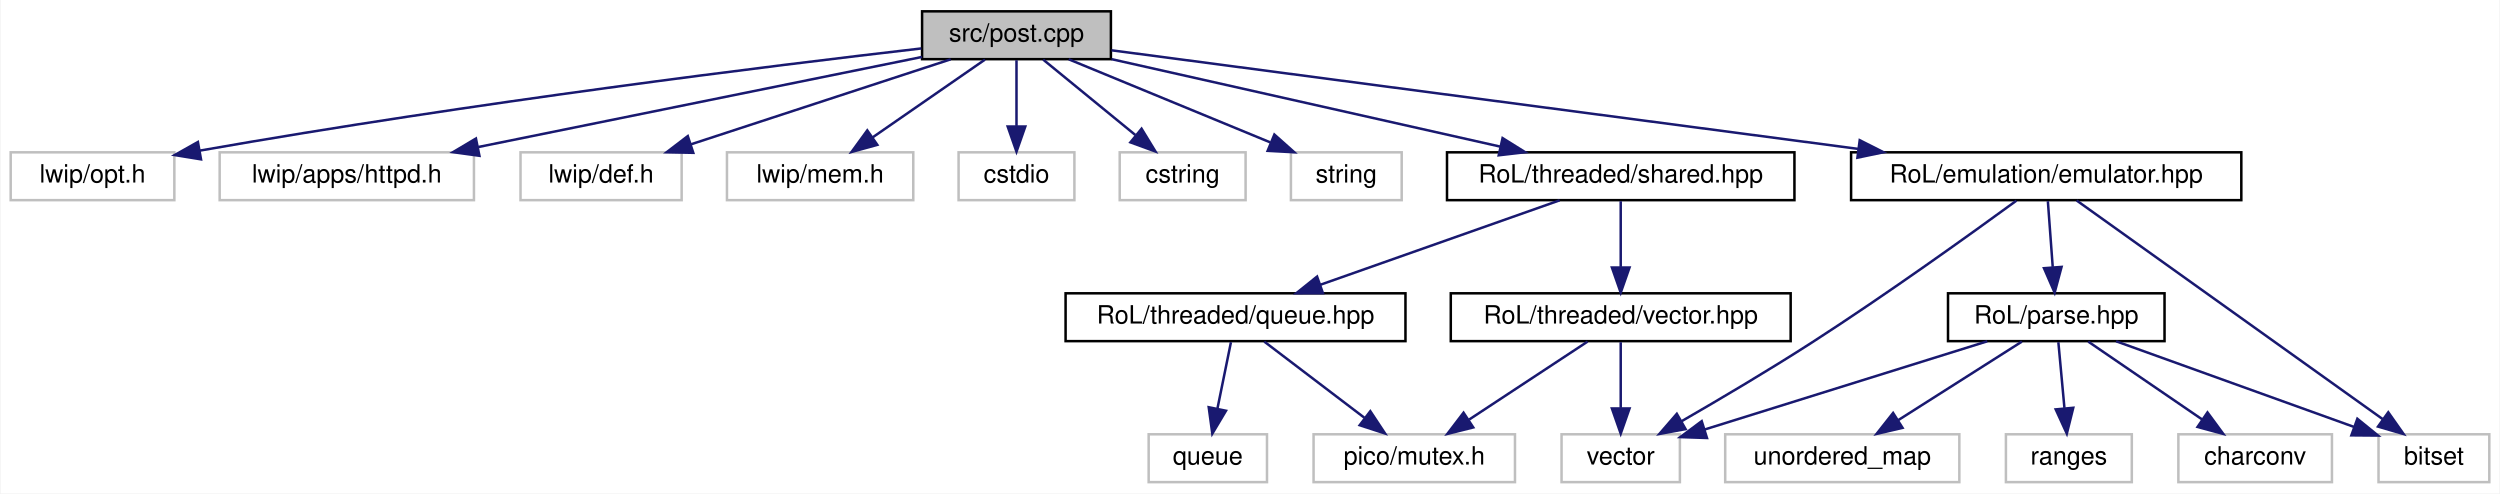
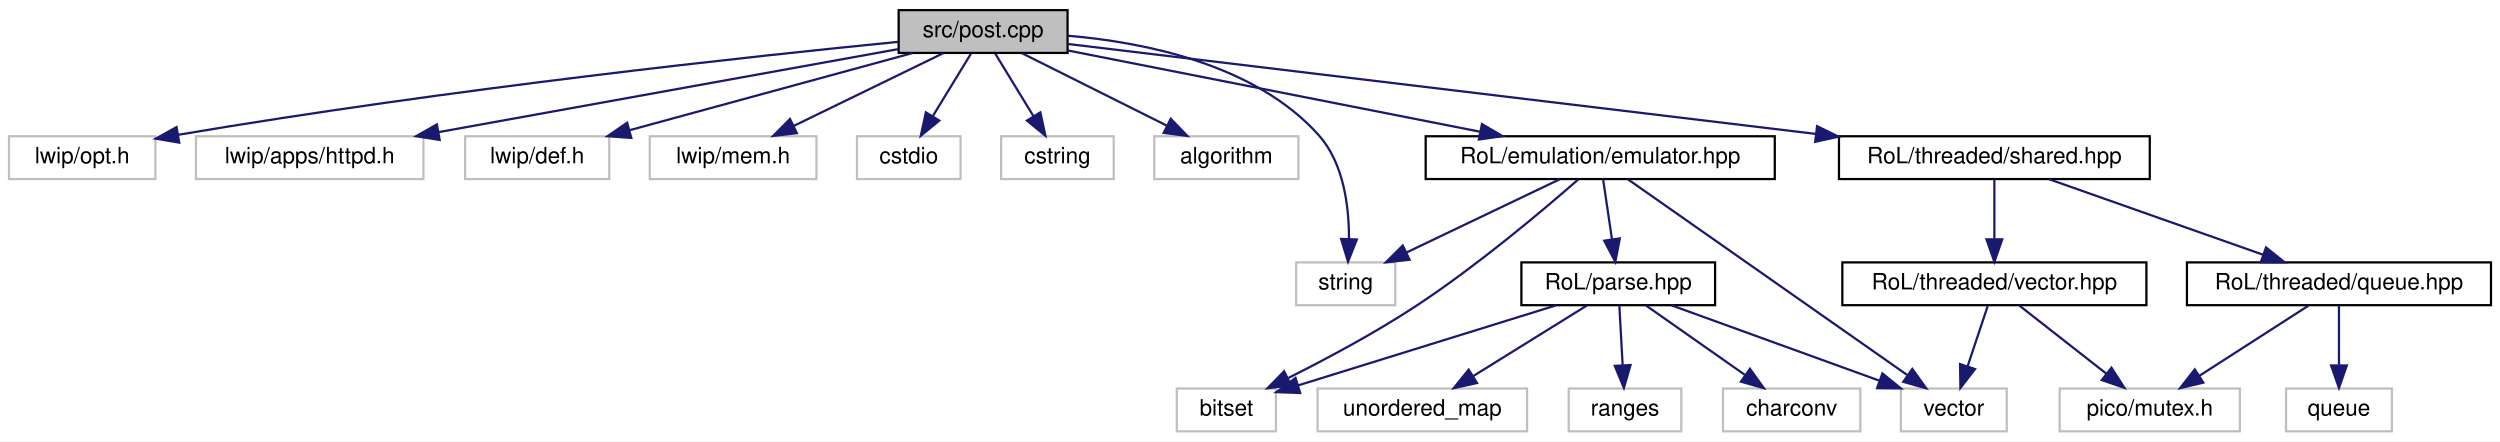
- <svg xmlns="http://www.w3.org/2000/svg" xmlns:xlink="http://www.w3.org/1999/xlink" width="993pt" height="196pt" viewBox="0.00 0.00 992.50 196.00">
+ <svg xmlns="http://www.w3.org/2000/svg" xmlns:xlink="http://www.w3.org/1999/xlink" width="1110pt" height="196pt" viewBox="0.00 0.00 1110.00 196.00">
  <g id="graph0" class="graph" transform="scale(1 1) rotate(0) translate(4 192)">
-     <polygon fill="white" stroke="transparent" points="-4,4 -4,-192 988.5,-192 988.5,4 -4,4" />
+     <polygon fill="white" stroke="transparent" points="-4,4 -4,-192 1106,-192 1106,4 -4,4" />
    <g id="node1" class="node">
      <g id="a_node1">
        <a xlink:title=" ">
-           <polygon fill="#bfbfbf" stroke="black" points="362,-168.5 362,-187.5 437,-187.5 437,-168.5 362,-168.5" />
-           <text text-anchor="middle" x="399.5" y="-175.5" font-family="Helvetica,sans-Serif" font-size="10.00">src/post.cpp</text>
+           <polygon fill="#bfbfbf" stroke="black" points="395,-168.5 395,-187.5 470,-187.5 470,-168.5 395,-168.5" />
+           <text text-anchor="middle" x="432.5" y="-175.5" font-family="Helvetica,sans-Serif" font-size="10.00">src/post.cpp</text>
        </a>
      </g>
    </g>
    <g id="node2" class="node">
      <g id="a_node2">
        <a xlink:title=" ">
          <polygon fill="white" stroke="#bfbfbf" points="0,-112.5 0,-131.5 65,-131.5 65,-112.5 0,-112.5" />
          <text text-anchor="middle" x="32.5" y="-119.5" font-family="Helvetica,sans-Serif" font-size="10.00">lwip/opt.h</text>
        </a>
      </g>
    </g>
    <g id="edge1" class="edge">
-       <path fill="none" stroke="midnightblue" d="M361.7,-172.76C302.58,-165.93 184.46,-151.41 75.01,-132.16" />
-       <polygon fill="midnightblue" stroke="midnightblue" points="75.59,-128.71 65.13,-130.41 74.36,-135.6 75.59,-128.71" />
+       <path fill="none" stroke="midnightblue" d="M394.86,-173.43C331.04,-167.12 197.33,-152.83 75.03,-132.14" />
+       <polygon fill="midnightblue" stroke="midnightblue" points="75.57,-128.68 65.12,-130.44 74.39,-135.58 75.57,-128.68" />
    </g>
    <g id="node3" class="node">
      <g id="a_node3">
        <a xlink:title=" ">
          <polygon fill="white" stroke="#bfbfbf" points="83,-112.5 83,-131.5 184,-131.5 184,-112.5 83,-112.5" />
          <text text-anchor="middle" x="133.5" y="-119.5" font-family="Helvetica,sans-Serif" font-size="10.00">lwip/apps/httpd.h</text>
        </a>
      </g>
    </g>
    <g id="edge2" class="edge">
-       <path fill="none" stroke="midnightblue" d="M361.95,-169.38C315.9,-160.03 237.58,-144.13 185.69,-133.6" />
-       <polygon fill="midnightblue" stroke="midnightblue" points="186.18,-130.12 175.68,-131.56 184.79,-136.98 186.18,-130.12" />
+       <path fill="none" stroke="midnightblue" d="M394.93,-170.22C343.56,-160.94 250.92,-144.21 190.84,-133.36" />
+       <polygon fill="midnightblue" stroke="midnightblue" points="191.22,-129.87 180.75,-131.53 189.97,-136.76 191.22,-129.87" />
    </g>
    <g id="node4" class="node">
      <g id="a_node4">
        <a xlink:title=" ">
          <polygon fill="white" stroke="#bfbfbf" points="202.5,-112.5 202.5,-131.5 266.5,-131.5 266.5,-112.5 202.5,-112.5" />
          <text text-anchor="middle" x="234.5" y="-119.5" font-family="Helvetica,sans-Serif" font-size="10.00">lwip/def.h</text>
        </a>
      </g>
    </g>
    <g id="edge3" class="edge">
-       <path fill="none" stroke="midnightblue" d="M373.36,-168.44C345.48,-159.32 301.15,-144.81 270.1,-134.65" />
-       <polygon fill="midnightblue" stroke="midnightblue" points="271.12,-131.3 260.52,-131.52 268.94,-137.95 271.12,-131.3" />
+       <path fill="none" stroke="midnightblue" d="M401.13,-168.44C367.24,-159.2 313.1,-144.44 275.78,-134.26" />
+       <polygon fill="midnightblue" stroke="midnightblue" points="276.3,-130.77 265.73,-131.52 274.45,-137.52 276.3,-130.77" />
    </g>
    <g id="node5" class="node">
      <g id="a_node5">
        <a xlink:title=" ">
          <polygon fill="white" stroke="#bfbfbf" points="284.5,-112.5 284.5,-131.5 358.5,-131.5 358.5,-112.5 284.5,-112.5" />
          <text text-anchor="middle" x="321.5" y="-119.5" font-family="Helvetica,sans-Serif" font-size="10.00">lwip/mem.h</text>
        </a>
      </g>
    </g>
    <g id="edge4" class="edge">
-       <path fill="none" stroke="midnightblue" d="M386.97,-168.32C374.91,-159.98 356.47,-147.21 342.23,-137.35" />
-       <polygon fill="midnightblue" stroke="midnightblue" points="344.22,-134.47 334,-131.65 340.23,-140.22 344.22,-134.47" />
+       <path fill="none" stroke="midnightblue" d="M414.67,-168.32C396.78,-159.62 369.02,-146.12 348.45,-136.11" />
+       <polygon fill="midnightblue" stroke="midnightblue" points="349.81,-132.88 339.29,-131.65 346.75,-139.18 349.81,-132.88" />
    </g>
    <g id="node6" class="node">
      <g id="a_node6">
        <a xlink:title=" ">
          <polygon fill="white" stroke="#bfbfbf" points="376.5,-112.5 376.5,-131.5 422.5,-131.5 422.5,-112.5 376.5,-112.5" />
          <text text-anchor="middle" x="399.5" y="-119.5" font-family="Helvetica,sans-Serif" font-size="10.00">cstdio</text>
        </a>
      </g>
    </g>
    <g id="edge5" class="edge">
-       <path fill="none" stroke="midnightblue" d="M399.5,-168.08C399.5,-161.01 399.5,-150.86 399.5,-141.99" />
-       <polygon fill="midnightblue" stroke="midnightblue" points="403,-141.75 399.5,-131.75 396,-141.75 403,-141.75" />
+       <path fill="none" stroke="midnightblue" d="M427.05,-168.08C422.49,-160.61 415.83,-149.72 410.21,-140.52" />
+       <polygon fill="midnightblue" stroke="midnightblue" points="413.05,-138.46 404.85,-131.75 407.08,-142.11 413.05,-138.46" />
    </g>
    <g id="node7" class="node">
      <g id="a_node7">
        <a xlink:title=" ">
          <polygon fill="white" stroke="#bfbfbf" points="440.5,-112.5 440.5,-131.5 490.5,-131.5 490.5,-112.5 440.5,-112.5" />
          <text text-anchor="middle" x="465.5" y="-119.5" font-family="Helvetica,sans-Serif" font-size="10.00">cstring</text>
        </a>
      </g>
    </g>
    <g id="edge6" class="edge">
-       <path fill="none" stroke="midnightblue" d="M410.1,-168.32C419.96,-160.26 434.85,-148.08 446.72,-138.37" />
-       <polygon fill="midnightblue" stroke="midnightblue" points="449.18,-140.88 454.7,-131.83 444.75,-135.46 449.18,-140.88" />
+       <path fill="none" stroke="midnightblue" d="M437.95,-168.08C442.51,-160.61 449.17,-149.72 454.79,-140.52" />
+       <polygon fill="midnightblue" stroke="midnightblue" points="457.92,-142.11 460.15,-131.75 451.95,-138.46 457.92,-142.11" />
    </g>
    <g id="node8" class="node">
      <g id="a_node8">
        <a xlink:title=" ">
-           <polygon fill="white" stroke="#bfbfbf" points="508.5,-112.5 508.5,-131.5 552.5,-131.5 552.5,-112.5 508.5,-112.5" />
-           <text text-anchor="middle" x="530.5" y="-119.5" font-family="Helvetica,sans-Serif" font-size="10.00">string</text>
+           <polygon fill="white" stroke="#bfbfbf" points="508.5,-112.5 508.5,-131.5 572.5,-131.5 572.5,-112.5 508.5,-112.5" />
+           <text text-anchor="middle" x="540.5" y="-119.5" font-family="Helvetica,sans-Serif" font-size="10.00">algorithm</text>
        </a>
      </g>
    </g>
    <g id="edge7" class="edge">
-       <path fill="none" stroke="midnightblue" d="M420.26,-168.44C441.82,-159.56 475.76,-145.56 500.29,-135.45" />
-       <polygon fill="midnightblue" stroke="midnightblue" points="501.93,-138.56 509.84,-131.52 499.26,-132.09 501.93,-138.56" />
+       <path fill="none" stroke="midnightblue" d="M449.85,-168.32C467.17,-159.66 494.02,-146.24 514,-136.25" />
+       <polygon fill="midnightblue" stroke="midnightblue" points="515.81,-139.26 523.19,-131.65 512.68,-133 515.81,-139.26" />
    </g>
    <g id="node9" class="node">
      <g id="a_node9">
+         <a xlink:title=" ">
+           <polygon fill="white" stroke="#bfbfbf" points="571.5,-56.5 571.5,-75.5 615.5,-75.5 615.5,-56.5 571.5,-56.5" />
+           <text text-anchor="middle" x="593.5" y="-63.5" font-family="Helvetica,sans-Serif" font-size="10.00">string</text>
+         </a>
+       </g>
+     </g>
+     <g id="edge8" class="edge">
+       <path fill="none" stroke="midnightblue" d="M470.08,-176.14C504.21,-173.25 553.39,-163.41 581.5,-132 592.61,-119.59 594.98,-100.35 594.95,-86.01" />
+       <polygon fill="midnightblue" stroke="midnightblue" points="598.43,-85.65 594.53,-75.8 591.44,-85.93 598.43,-85.65" />
+     </g>
+     <g id="node10" class="node">
+       <g id="a_node10">
        <a xlink:href="shared_8hpp.html" target="_top" xlink:title=" ">
-           <polygon fill="white" stroke="black" points="570.5,-112.5 570.5,-131.5 708.5,-131.5 708.5,-112.5 570.5,-112.5" />
-           <text text-anchor="middle" x="639.5" y="-119.5" font-family="Helvetica,sans-Serif" font-size="10.00">RoL/threaded/shared.hpp</text>
-         </a>
-       </g>
-     </g>
-     <g id="edge8" class="edge">
-       <path fill="none" stroke="midnightblue" d="M437.26,-168.5C478.99,-159.11 546.28,-143.98 591.66,-133.76" />
-       <polygon fill="midnightblue" stroke="midnightblue" points="592.57,-137.15 601.56,-131.54 591.04,-130.32 592.57,-137.15" />
+           <polygon fill="white" stroke="black" points="812.5,-112.5 812.5,-131.5 950.5,-131.5 950.5,-112.5 812.5,-112.5" />
+           <text text-anchor="middle" x="881.5" y="-119.5" font-family="Helvetica,sans-Serif" font-size="10.00">RoL/threaded/shared.hpp</text>
+         </a>
+       </g>
+     </g>
+     <g id="edge9" class="edge">
+       <path fill="none" stroke="midnightblue" d="M470.01,-172.49C542.78,-163.74 704.54,-144.28 802.17,-132.54" />
+       <polygon fill="midnightblue" stroke="midnightblue" points="802.78,-135.99 812.29,-131.32 801.94,-129.04 802.78,-135.99" />
+     </g>
+     <g id="node16" class="node">
+       <g id="a_node16">
+         <a xlink:href="emulator_8hpp.html" target="_top" xlink:title=" ">
+           <polygon fill="white" stroke="black" points="629,-112.5 629,-131.5 784,-131.5 784,-112.5 629,-112.5" />
+           <text text-anchor="middle" x="706.5" y="-119.5" font-family="Helvetica,sans-Serif" font-size="10.00">RoL/emulation/emulator.hpp</text>
+         </a>
+       </g>
+     </g>
+     <g id="edge16" class="edge">
+       <path fill="none" stroke="midnightblue" d="M470.02,-169.6C517.39,-160.27 599.18,-144.15 653.06,-133.53" />
+       <polygon fill="midnightblue" stroke="midnightblue" points="653.98,-136.92 663.11,-131.55 652.62,-130.05 653.98,-136.92" />
+     </g>
+     <g id="node11" class="node">
+       <g id="a_node11">
+         <a xlink:href="queue_8hpp.html" target="_top" xlink:title=" ">
+           <polygon fill="white" stroke="black" points="967,-56.5 967,-75.5 1102,-75.5 1102,-56.5 967,-56.5" />
+           <text text-anchor="middle" x="1034.5" y="-63.5" font-family="Helvetica,sans-Serif" font-size="10.00">RoL/threaded/queue.hpp</text>
+         </a>
+       </g>
+     </g>
+     <g id="edge10" class="edge">
+       <path fill="none" stroke="midnightblue" d="M905.74,-112.44C931.37,-103.4 971.99,-89.06 1000.74,-78.92" />
+       <polygon fill="midnightblue" stroke="midnightblue" points="1002.11,-82.15 1010.37,-75.52 999.78,-75.54 1002.11,-82.15" />
+     </g>
+     <g id="node14" class="node">
+       <g id="a_node14">
+         <a xlink:href="vector_8hpp.html" target="_top" xlink:title=" ">
+           <polygon fill="white" stroke="black" points="814,-56.5 814,-75.5 949,-75.5 949,-56.5 814,-56.5" />
+           <text text-anchor="middle" x="881.5" y="-63.5" font-family="Helvetica,sans-Serif" font-size="10.00">RoL/threaded/vector.hpp</text>
+         </a>
+       </g>
+     </g>
+     <g id="edge13" class="edge">
+       <path fill="none" stroke="midnightblue" d="M881.5,-112.08C881.5,-105.01 881.5,-94.86 881.5,-85.99" />
+       <polygon fill="midnightblue" stroke="midnightblue" points="885,-85.75 881.5,-75.75 878,-85.75 885,-85.75" />
+     </g>
+     <g id="node12" class="node">
+       <g id="a_node12">
+         <a xlink:title=" ">
+           <polygon fill="white" stroke="#bfbfbf" points="910.5,-0.5 910.5,-19.5 990.5,-19.5 990.5,-0.5 910.5,-0.5" />
+           <text text-anchor="middle" x="950.5" y="-7.5" font-family="Helvetica,sans-Serif" font-size="10.00">pico/mutex.h</text>
+         </a>
+       </g>
+     </g>
+     <g id="edge11" class="edge">
+       <path fill="none" stroke="midnightblue" d="M1021,-56.32C1007.9,-47.9 987.79,-34.97 972.39,-25.07" />
+       <polygon fill="midnightblue" stroke="midnightblue" points="974.27,-22.12 963.96,-19.65 970.48,-28.01 974.27,-22.12" />
+     </g>
+     <g id="node13" class="node">
+       <g id="a_node13">
+         <a xlink:title=" ">
+           <polygon fill="white" stroke="#bfbfbf" points="1011,-0.5 1011,-19.5 1058,-19.5 1058,-0.5 1011,-0.5" />
+           <text text-anchor="middle" x="1034.5" y="-7.5" font-family="Helvetica,sans-Serif" font-size="10.00">queue</text>
+         </a>
+       </g>
+     </g>
+     <g id="edge12" class="edge">
+       <path fill="none" stroke="midnightblue" d="M1034.5,-56.08C1034.5,-49.01 1034.5,-38.86 1034.5,-29.99" />
+       <polygon fill="midnightblue" stroke="midnightblue" points="1038,-29.75 1034.5,-19.75 1031,-29.75 1038,-29.75" />
+     </g>
+     <g id="edge14" class="edge">
+       <path fill="none" stroke="midnightblue" d="M892.59,-56.32C902.99,-48.18 918.76,-35.84 931.22,-26.09" />
+       <polygon fill="midnightblue" stroke="midnightblue" points="933.49,-28.75 939.21,-19.83 929.18,-23.24 933.49,-28.75" />
    </g>
    <g id="node15" class="node">
      <g id="a_node15">
-         <a xlink:href="emulator_8hpp.html" target="_top" xlink:title=" ">
-           <polygon fill="white" stroke="black" points="731,-112.5 731,-131.5 886,-131.5 886,-112.5 731,-112.5" />
-           <text text-anchor="middle" x="808.5" y="-119.5" font-family="Helvetica,sans-Serif" font-size="10.00">RoL/emulation/emulator.hpp</text>
+         <a xlink:title=" ">
+           <polygon fill="white" stroke="#bfbfbf" points="840,-0.5 840,-19.5 887,-19.5 887,-0.5 840,-0.5" />
+           <text text-anchor="middle" x="863.5" y="-7.5" font-family="Helvetica,sans-Serif" font-size="10.00">vector</text>
        </a>
      </g>
    </g>
    <g id="edge15" class="edge">
-       <path fill="none" stroke="midnightblue" d="M437.24,-172.02C504.49,-163.14 646.17,-144.43 733.75,-132.87" />
-       <polygon fill="midnightblue" stroke="midnightblue" points="734.43,-136.31 743.89,-131.53 733.52,-129.37 734.43,-136.31" />
-     </g>
-     <g id="node10" class="node">
-       <g id="a_node10">
-         <a xlink:href="queue_8hpp.html" target="_top" xlink:title=" ">
-           <polygon fill="white" stroke="black" points="419,-56.5 419,-75.5 554,-75.5 554,-56.5 419,-56.5" />
-           <text text-anchor="middle" x="486.5" y="-63.5" font-family="Helvetica,sans-Serif" font-size="10.00">RoL/threaded/queue.hpp</text>
-         </a>
-       </g>
-     </g>
-     <g id="edge9" class="edge">
-       <path fill="none" stroke="midnightblue" d="M615.26,-112.44C589.63,-103.4 549.01,-89.06 520.26,-78.92" />
-       <polygon fill="midnightblue" stroke="midnightblue" points="521.22,-75.54 510.63,-75.52 518.89,-82.15 521.22,-75.54" />
-     </g>
-     <g id="node13" class="node">
-       <g id="a_node13">
-         <a xlink:href="vector_8hpp.html" target="_top" xlink:title=" ">
-           <polygon fill="white" stroke="black" points="572,-56.5 572,-75.5 707,-75.5 707,-56.5 572,-56.5" />
-           <text text-anchor="middle" x="639.5" y="-63.5" font-family="Helvetica,sans-Serif" font-size="10.00">RoL/threaded/vector.hpp</text>
-         </a>
-       </g>
-     </g>
-     <g id="edge12" class="edge">
-       <path fill="none" stroke="midnightblue" d="M639.5,-112.08C639.5,-105.01 639.5,-94.86 639.5,-85.99" />
-       <polygon fill="midnightblue" stroke="midnightblue" points="643,-85.75 639.5,-75.75 636,-85.75 643,-85.75" />
-     </g>
-     <g id="node11" class="node">
-       <g id="a_node11">
-         <a xlink:title=" ">
-           <polygon fill="white" stroke="#bfbfbf" points="517.5,-0.5 517.5,-19.5 597.5,-19.5 597.5,-0.5 517.5,-0.5" />
-           <text text-anchor="middle" x="557.5" y="-7.5" font-family="Helvetica,sans-Serif" font-size="10.00">pico/mutex.h</text>
-         </a>
-       </g>
-     </g>
-     <g id="edge10" class="edge">
-       <path fill="none" stroke="midnightblue" d="M497.91,-56.32C508.61,-48.18 524.84,-35.84 537.66,-26.09" />
-       <polygon fill="midnightblue" stroke="midnightblue" points="540.04,-28.67 545.89,-19.83 535.81,-23.1 540.04,-28.67" />
-     </g>
-     <g id="node12" class="node">
-       <g id="a_node12">
-         <a xlink:title=" ">
-           <polygon fill="white" stroke="#bfbfbf" points="452,-0.5 452,-19.5 499,-19.5 499,-0.5 452,-0.5" />
-           <text text-anchor="middle" x="475.5" y="-7.5" font-family="Helvetica,sans-Serif" font-size="10.00">queue</text>
-         </a>
-       </g>
-     </g>
-     <g id="edge11" class="edge">
-       <path fill="none" stroke="midnightblue" d="M484.68,-56.08C483.23,-48.93 481.13,-38.64 479.31,-29.69" />
-       <polygon fill="midnightblue" stroke="midnightblue" points="482.71,-28.85 477.28,-19.75 475.85,-30.25 482.71,-28.85" />
-     </g>
-     <g id="edge13" class="edge">
-       <path fill="none" stroke="midnightblue" d="M626.33,-56.32C613.65,-47.98 594.27,-35.21 579.29,-25.35" />
-       <polygon fill="midnightblue" stroke="midnightblue" points="580.92,-22.23 570.64,-19.65 577.07,-28.08 580.92,-22.23" />
-     </g>
-     <g id="node14" class="node">
-       <g id="a_node14">
-         <a xlink:title=" ">
-           <polygon fill="white" stroke="#bfbfbf" points="616,-0.5 616,-19.5 663,-19.5 663,-0.5 616,-0.5" />
-           <text text-anchor="middle" x="639.5" y="-7.5" font-family="Helvetica,sans-Serif" font-size="10.00">vector</text>
-         </a>
-       </g>
-     </g>
-     <g id="edge14" class="edge">
-       <path fill="none" stroke="midnightblue" d="M639.5,-56.08C639.5,-49.01 639.5,-38.86 639.5,-29.99" />
-       <polygon fill="midnightblue" stroke="midnightblue" points="643,-29.75 639.5,-19.75 636,-29.75 643,-29.75" />
-     </g>
-     <g id="edge17" class="edge">
-       <path fill="none" stroke="midnightblue" d="M796.66,-112.29C779.18,-99.54 745.31,-75.2 715.5,-56 698.42,-45 678.66,-33.33 663.57,-24.63" />
-       <polygon fill="midnightblue" stroke="midnightblue" points="665.26,-21.57 654.85,-19.63 661.78,-27.64 665.26,-21.57" />
-     </g>
-     <g id="node16" class="node">
-       <g id="a_node16">
-         <a xlink:title=" ">
-           <polygon fill="white" stroke="#bfbfbf" points="940.5,-0.5 940.5,-19.5 984.5,-19.5 984.5,-0.5 940.5,-0.5" />
-           <text text-anchor="middle" x="962.5" y="-7.5" font-family="Helvetica,sans-Serif" font-size="10.00">bitset</text>
-         </a>
-       </g>
-     </g>
-     <g id="edge16" class="edge">
-       <path fill="none" stroke="midnightblue" d="M820.58,-112.37C846.9,-93.57 909.62,-48.77 942.15,-25.53" />
-       <polygon fill="midnightblue" stroke="midnightblue" points="944.37,-28.25 950.47,-19.59 940.3,-22.56 944.37,-28.25" />
+       <path fill="none" stroke="midnightblue" d="M878.53,-56.08C876.12,-48.85 872.64,-38.41 869.63,-29.4" />
+       <polygon fill="midnightblue" stroke="midnightblue" points="872.9,-28.13 866.42,-19.75 866.26,-30.34 872.9,-28.13" />
+     </g>
+     <g id="edge18" class="edge">
+       <path fill="none" stroke="midnightblue" d="M688.59,-112.44C670.25,-103.68 641.49,-89.94 620.41,-79.86" />
+       <polygon fill="midnightblue" stroke="midnightblue" points="621.85,-76.67 611.32,-75.52 618.83,-82.99 621.85,-76.67" />
+     </g>
+     <g id="edge19" class="edge">
+       <path fill="none" stroke="midnightblue" d="M718.82,-112.37C745.65,-93.57 809.59,-48.77 842.76,-25.53" />
+       <polygon fill="midnightblue" stroke="midnightblue" points="845.06,-28.2 851.24,-19.59 841.04,-22.46 845.06,-28.2" />
    </g>
    <g id="node17" class="node">
      <g id="a_node17">
-         <a xlink:href="parse_8hpp.html" target="_top" xlink:title=" ">
-           <polygon fill="white" stroke="black" points="769.5,-56.5 769.5,-75.5 855.5,-75.5 855.5,-56.5 769.5,-56.5" />
-           <text text-anchor="middle" x="812.5" y="-63.5" font-family="Helvetica,sans-Serif" font-size="10.00">RoL/parse.hpp</text>
-         </a>
-       </g>
-     </g>
-     <g id="edge18" class="edge">
-       <path fill="none" stroke="midnightblue" d="M809.16,-112.08C809.68,-105.01 810.44,-94.86 811.09,-85.99" />
-       <polygon fill="midnightblue" stroke="midnightblue" points="814.6,-85.98 811.85,-75.75 807.62,-85.47 814.6,-85.98" />
-     </g>
-     <g id="edge22" class="edge">
-       <path fill="none" stroke="midnightblue" d="M785.09,-56.44C754.61,-46.93 705.38,-31.56 672.73,-21.37" />
-       <polygon fill="midnightblue" stroke="midnightblue" points="673.76,-18.03 663.17,-18.39 671.67,-24.71 673.76,-18.03" />
-     </g>
-     <g id="edge19" class="edge">
-       <path fill="none" stroke="midnightblue" d="M836.27,-56.44C861.84,-47.24 902.62,-32.56 930.88,-22.38" />
-       <polygon fill="midnightblue" stroke="midnightblue" points="932.09,-25.67 940.31,-18.99 929.72,-19.08 932.09,-25.67" />
+         <a xlink:title=" ">
+           <polygon fill="white" stroke="#bfbfbf" points="518.5,-0.5 518.5,-19.5 562.5,-19.5 562.5,-0.5 518.5,-0.5" />
+           <text text-anchor="middle" x="540.5" y="-7.5" font-family="Helvetica,sans-Serif" font-size="10.00">bitset</text>
+         </a>
+       </g>
+     </g>
+     <g id="edge17" class="edge">
+       <path fill="none" stroke="midnightblue" d="M696.83,-112.4C681.92,-99.34 652.14,-74.15 624.5,-56 606.35,-44.08 584.73,-32.56 567.97,-24.15" />
+       <polygon fill="midnightblue" stroke="midnightblue" points="569.25,-20.88 558.73,-19.59 566.15,-27.15 569.25,-20.88" />
    </g>
    <g id="node18" class="node">
      <g id="a_node18">
-         <a xlink:title=" ">
-           <polygon fill="white" stroke="#bfbfbf" points="861,-0.5 861,-19.5 922,-19.5 922,-0.5 861,-0.5" />
-           <text text-anchor="middle" x="891.5" y="-7.5" font-family="Helvetica,sans-Serif" font-size="10.00">charconv</text>
+         <a xlink:href="parse_8hpp.html" target="_top" xlink:title=" ">
+           <polygon fill="white" stroke="black" points="671.5,-56.5 671.5,-75.5 757.5,-75.5 757.5,-56.5 671.5,-56.5" />
+           <text text-anchor="middle" x="714.5" y="-63.5" font-family="Helvetica,sans-Serif" font-size="10.00">RoL/parse.hpp</text>
        </a>
      </g>
    </g>
    <g id="edge20" class="edge">
-       <path fill="none" stroke="midnightblue" d="M825.19,-56.32C837.4,-47.98 856.08,-35.21 870.5,-25.35" />
-       <polygon fill="midnightblue" stroke="midnightblue" points="872.56,-28.19 878.84,-19.65 868.61,-22.41 872.56,-28.19" />
+       <path fill="none" stroke="midnightblue" d="M707.82,-112.08C708.88,-104.93 710.41,-94.64 711.73,-85.69" />
+       <polygon fill="midnightblue" stroke="midnightblue" points="715.2,-86.16 713.2,-75.75 708.28,-85.13 715.2,-86.16" />
+     </g>
+     <g id="edge24" class="edge">
+       <path fill="none" stroke="midnightblue" d="M738.11,-56.44C762.96,-47.44 802.27,-33.19 830.25,-23.05" />
+       <polygon fill="midnightblue" stroke="midnightblue" points="831.79,-26.21 840,-19.52 829.41,-19.63 831.79,-26.21" />
+     </g>
+     <g id="edge21" class="edge">
+       <path fill="none" stroke="midnightblue" d="M686.93,-56.44C655.75,-46.77 605.07,-31.04 572.26,-20.86" />
+       <polygon fill="midnightblue" stroke="midnightblue" points="573.28,-17.51 562.7,-17.89 571.21,-24.2 573.28,-17.51" />
    </g>
    <g id="node19" class="node">
      <g id="a_node19">
        <a xlink:title=" ">
-           <polygon fill="white" stroke="#bfbfbf" points="681,-0.5 681,-19.5 774,-19.5 774,-0.5 681,-0.5" />
-           <text text-anchor="middle" x="727.5" y="-7.5" font-family="Helvetica,sans-Serif" font-size="10.00">unordered_map</text>
-         </a>
-       </g>
-     </g>
-     <g id="edge21" class="edge">
-       <path fill="none" stroke="midnightblue" d="M798.84,-56.32C785.58,-47.9 765.23,-34.97 749.65,-25.07" />
-       <polygon fill="midnightblue" stroke="midnightblue" points="751.44,-22.06 741.12,-19.65 747.69,-27.97 751.44,-22.06" />
+           <polygon fill="white" stroke="#bfbfbf" points="761,-0.5 761,-19.5 822,-19.5 822,-0.5 761,-0.5" />
+           <text text-anchor="middle" x="791.5" y="-7.5" font-family="Helvetica,sans-Serif" font-size="10.00">charconv</text>
+         </a>
+       </g>
+     </g>
+     <g id="edge22" class="edge">
+       <path fill="none" stroke="midnightblue" d="M726.87,-56.32C738.66,-48.06 756.63,-35.45 770.64,-25.63" />
+       <polygon fill="midnightblue" stroke="midnightblue" points="772.98,-28.26 779.16,-19.65 768.96,-22.53 772.98,-28.26" />
    </g>
    <g id="node20" class="node">
      <g id="a_node20">
        <a xlink:title=" ">
-           <polygon fill="white" stroke="#bfbfbf" points="792.5,-0.5 792.5,-19.5 842.5,-19.5 842.5,-0.5 792.5,-0.5" />
-           <text text-anchor="middle" x="817.5" y="-7.5" font-family="Helvetica,sans-Serif" font-size="10.00">ranges</text>
+           <polygon fill="white" stroke="#bfbfbf" points="581,-0.5 581,-19.5 674,-19.5 674,-0.5 581,-0.5" />
+           <text text-anchor="middle" x="627.5" y="-7.5" font-family="Helvetica,sans-Serif" font-size="10.00">unordered_map</text>
        </a>
      </g>
    </g>
    <g id="edge23" class="edge">
-       <path fill="none" stroke="midnightblue" d="M813.33,-56.08C813.98,-49.01 814.92,-38.86 815.74,-29.99" />
-       <polygon fill="midnightblue" stroke="midnightblue" points="819.25,-30.03 816.69,-19.75 812.28,-29.39 819.25,-30.03" />
+       <path fill="none" stroke="midnightblue" d="M700.52,-56.32C686.95,-47.9 666.12,-34.97 650.18,-25.07" />
+       <polygon fill="midnightblue" stroke="midnightblue" points="651.79,-21.95 641.44,-19.65 648.09,-27.9 651.79,-21.95" />
+     </g>
+     <g id="node21" class="node">
+       <g id="a_node21">
+         <a xlink:title=" ">
+           <polygon fill="white" stroke="#bfbfbf" points="692.5,-0.5 692.5,-19.5 742.5,-19.5 742.5,-0.5 692.5,-0.5" />
+           <text text-anchor="middle" x="717.5" y="-7.5" font-family="Helvetica,sans-Serif" font-size="10.00">ranges</text>
+         </a>
+       </g>
+     </g>
+     <g id="edge25" class="edge">
+       <path fill="none" stroke="midnightblue" d="M715,-56.08C715.39,-49.01 715.95,-38.86 716.45,-29.99" />
+       <polygon fill="midnightblue" stroke="midnightblue" points="719.95,-29.93 717.01,-19.75 712.96,-29.54 719.95,-29.93" />
    </g>
  </g>
</svg>
